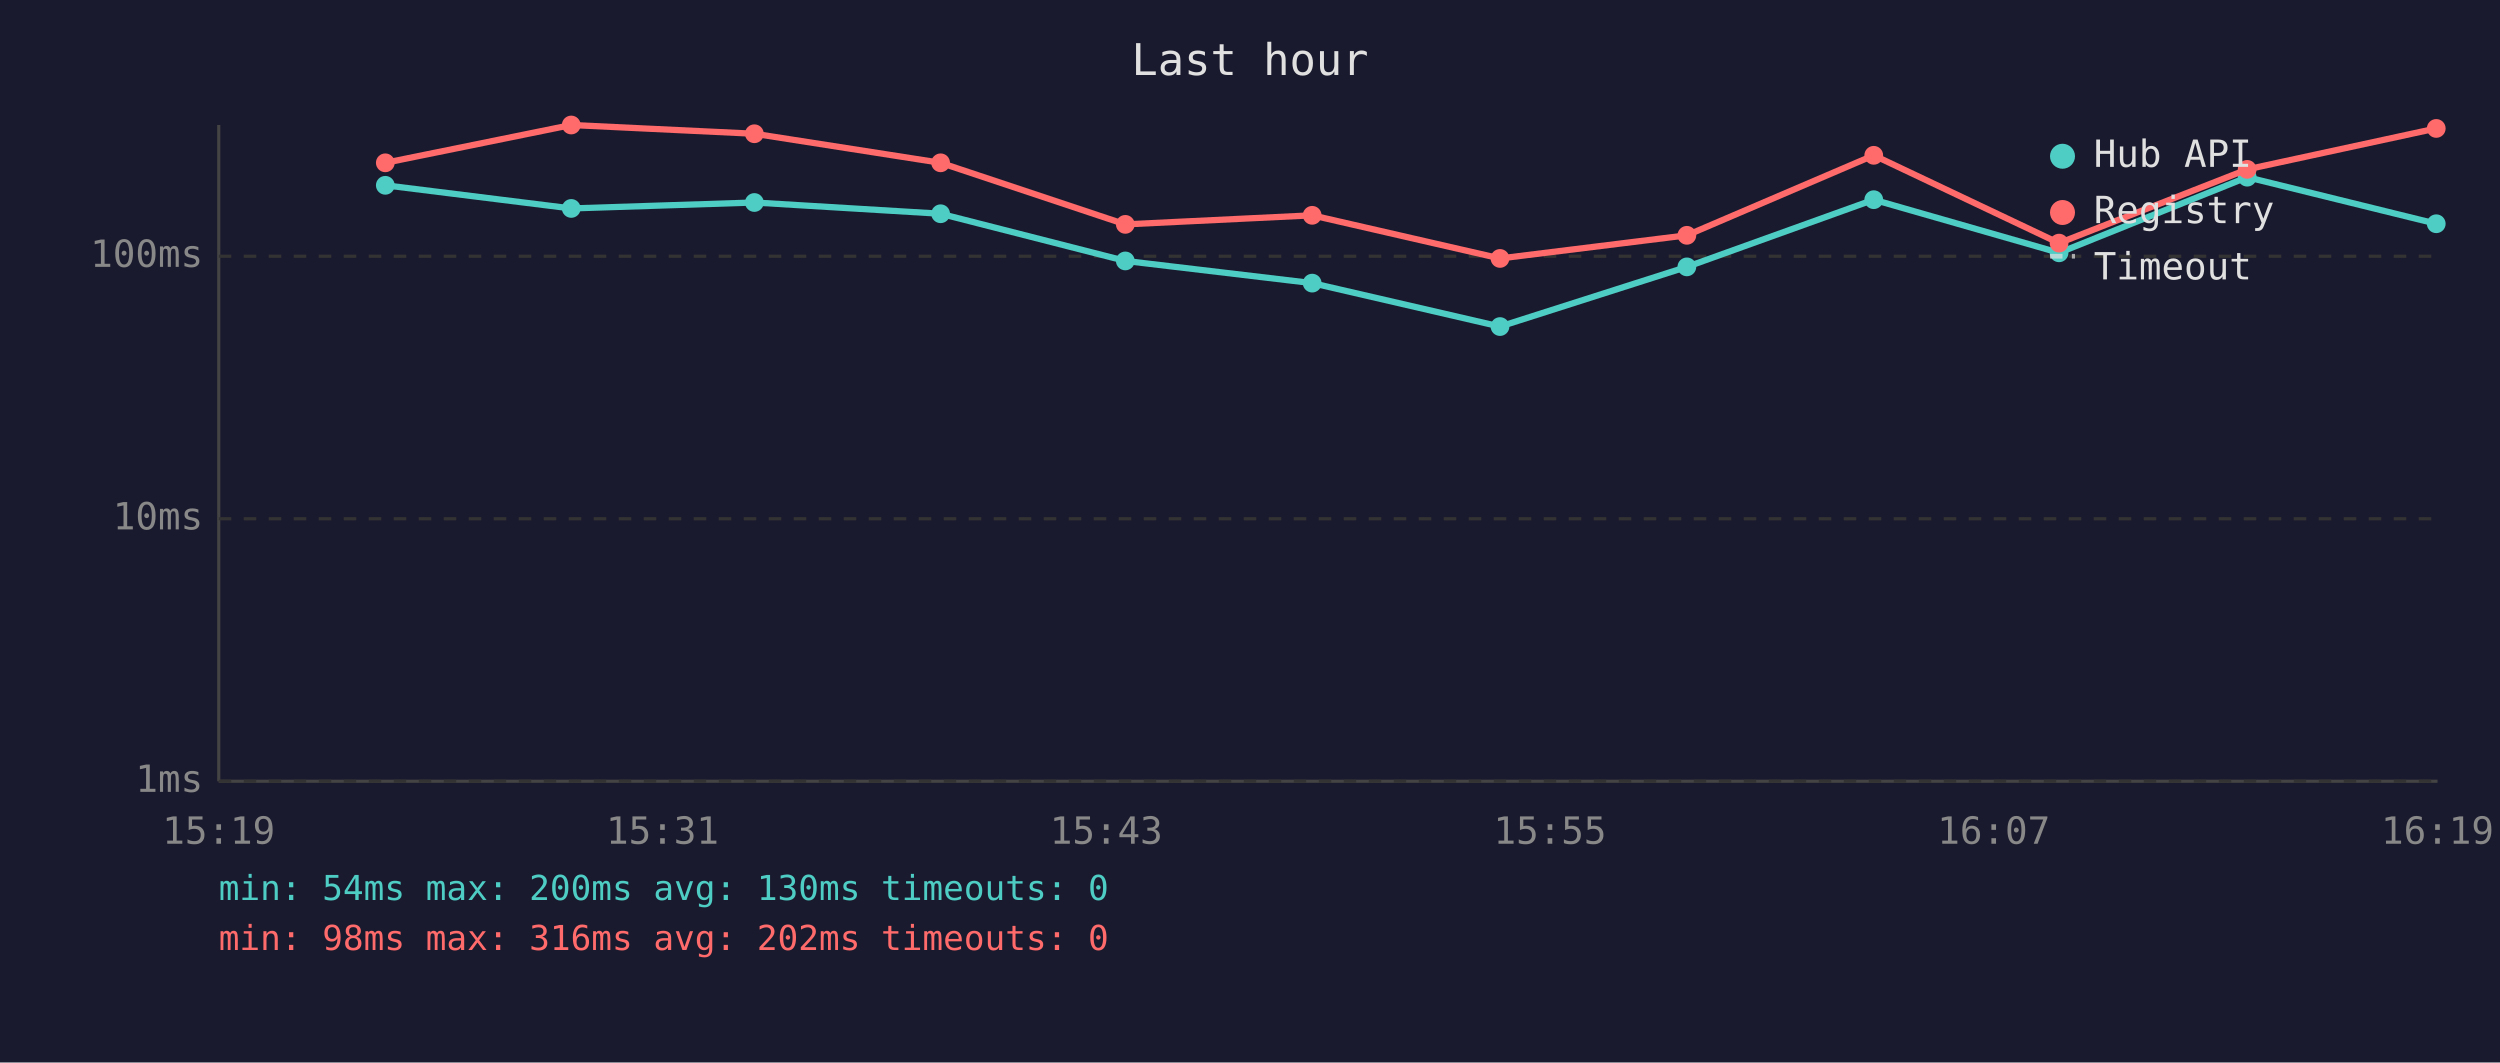
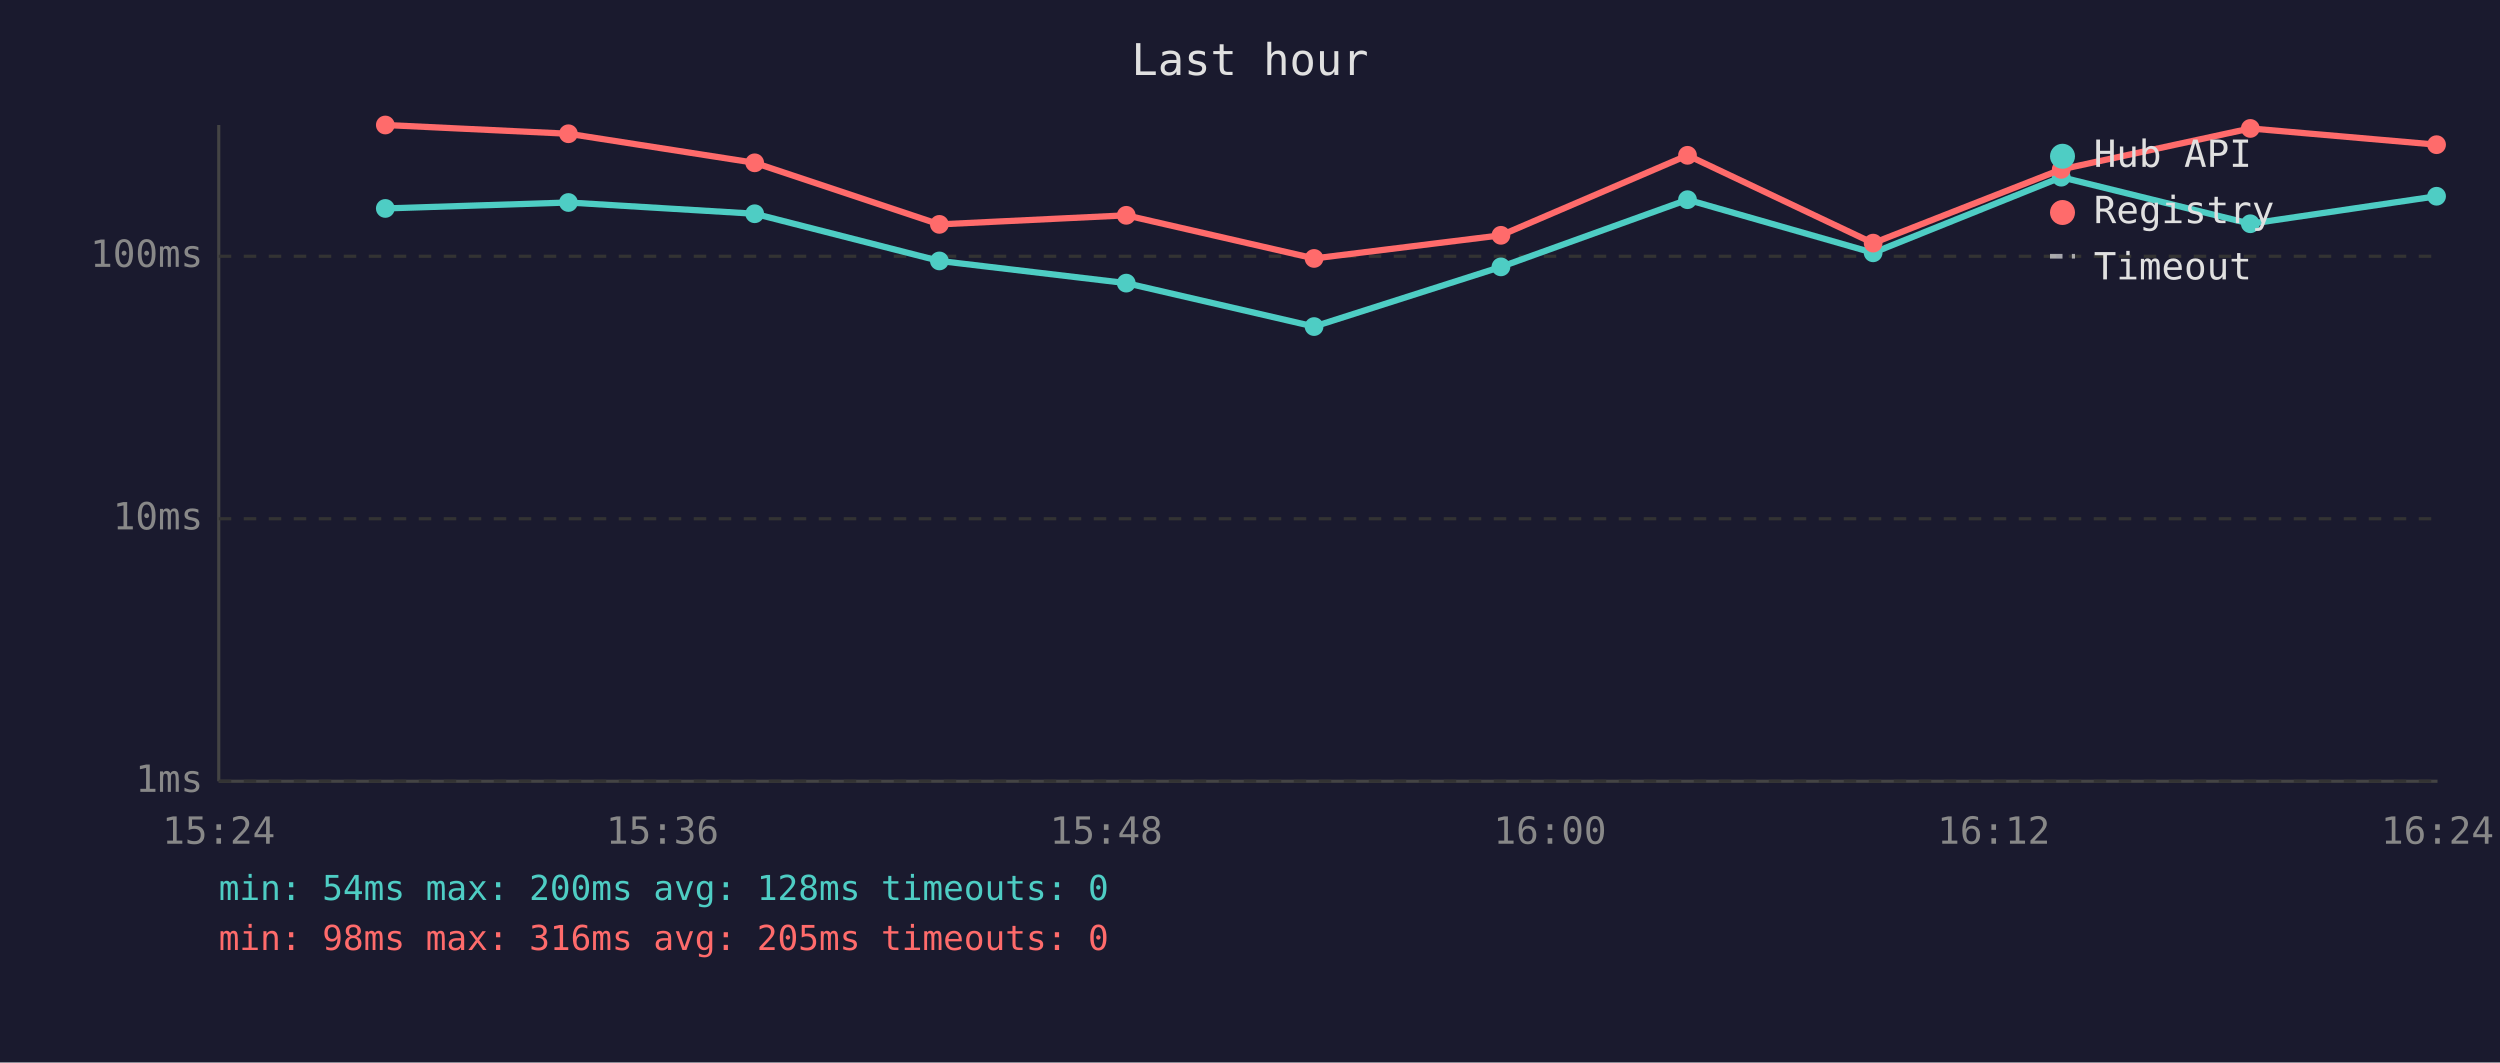
<svg xmlns="http://www.w3.org/2000/svg" viewBox="0 0 800 340" font-family="monospace" font-size="12">
  <rect width="800" height="340" fill="#1a1a2e" />
  <text x="400" y="24" fill="#e0e0e0" font-size="14" text-anchor="middle">Last hour</text>
  <line x1="70" y1="40" x2="70" y2="250" stroke="#444" stroke-width="1" />
  <line x1="70" y1="250" x2="780" y2="250" stroke="#444" stroke-width="1" />
  <line x1="70" y1="250" x2="780" y2="250" stroke="#333" stroke-width="1" stroke-dasharray="4" />
  <text x="65" y="250" fill="#888" text-anchor="end" dominant-baseline="middle">1ms</text>
  <line x1="70" y1="166" x2="780" y2="166" stroke="#333" stroke-width="1" stroke-dasharray="4" />
  <text x="65" y="166" fill="#888" text-anchor="end" dominant-baseline="middle">10ms</text>
  <line x1="70" y1="82" x2="780" y2="82" stroke="#333" stroke-width="1" stroke-dasharray="4" />
  <text x="65" y="82" fill="#888" text-anchor="end" dominant-baseline="middle">100ms</text>
-   <text x="70" y="270" fill="#888" text-anchor="middle">15:19</text>
-   <text x="212" y="270" fill="#888" text-anchor="middle">15:31</text>
-   <text x="354" y="270" fill="#888" text-anchor="middle">15:43</text>
-   <text x="496" y="270" fill="#888" text-anchor="middle">15:55</text>
-   <text x="638" y="270" fill="#888" text-anchor="middle">16:07</text>
-   <text x="780" y="270" fill="#888" text-anchor="middle">16:19</text>
-   <polyline points="123.3,59.3 182.8,66.7 241.4,64.8 301.0,68.4 360.1,83.5 419.9,90.6 480.0,104.5 539.8,85.4 599.6,63.9 658.9,80.9 719.1,56.7 779.6,71.6" fill="none" stroke="#4ecdc4" stroke-width="2" opacity="1" />
-   <circle cx="123.3" cy="59.3" r="3" fill="#4ecdc4" />
-   <circle cx="182.8" cy="66.7" r="3" fill="#4ecdc4" />
-   <circle cx="241.4" cy="64.8" r="3" fill="#4ecdc4" />
-   <circle cx="301.0" cy="68.4" r="3" fill="#4ecdc4" />
-   <circle cx="360.1" cy="83.5" r="3" fill="#4ecdc4" />
-   <circle cx="419.9" cy="90.6" r="3" fill="#4ecdc4" />
-   <circle cx="480.0" cy="104.5" r="3" fill="#4ecdc4" />
-   <circle cx="539.8" cy="85.4" r="3" fill="#4ecdc4" />
-   <circle cx="599.6" cy="63.9" r="3" fill="#4ecdc4" />
-   <circle cx="658.9" cy="80.9" r="3" fill="#4ecdc4" />
-   <circle cx="719.1" cy="56.7" r="3" fill="#4ecdc4" />
-   <circle cx="779.6" cy="71.6" r="3" fill="#4ecdc4" />
-   <polyline points="123.3,52.1 182.8,40.0 241.4,42.8 301.0,52.1 360.1,71.8 419.9,68.9 480.0,82.7 539.8,75.3 599.6,49.7 658.9,77.8 719.1,54.2 779.6,41.1" fill="none" stroke="#ff6b6b" stroke-width="2" opacity="1" />
-   <circle cx="123.3" cy="52.1" r="3" fill="#ff6b6b" />
-   <circle cx="182.8" cy="40.0" r="3" fill="#ff6b6b" />
-   <circle cx="241.4" cy="42.8" r="3" fill="#ff6b6b" />
-   <circle cx="301.0" cy="52.1" r="3" fill="#ff6b6b" />
-   <circle cx="360.1" cy="71.8" r="3" fill="#ff6b6b" />
-   <circle cx="419.9" cy="68.9" r="3" fill="#ff6b6b" />
-   <circle cx="480.0" cy="82.7" r="3" fill="#ff6b6b" />
-   <circle cx="539.8" cy="75.3" r="3" fill="#ff6b6b" />
-   <circle cx="599.6" cy="49.7" r="3" fill="#ff6b6b" />
-   <circle cx="658.9" cy="77.8" r="3" fill="#ff6b6b" />
-   <circle cx="719.1" cy="54.2" r="3" fill="#ff6b6b" />
-   <circle cx="779.6" cy="41.1" r="3" fill="#ff6b6b" />
+   <text x="70" y="270" fill="#888" text-anchor="middle">15:24</text>
+   <text x="212" y="270" fill="#888" text-anchor="middle">15:36</text>
+   <text x="354" y="270" fill="#888" text-anchor="middle">15:48</text>
+   <text x="496" y="270" fill="#888" text-anchor="middle">16:00</text>
+   <text x="638" y="270" fill="#888" text-anchor="middle">16:12</text>
+   <text x="780" y="270" fill="#888" text-anchor="middle">16:24</text>
+   <polyline points="123.3,66.7 181.9,64.8 241.5,68.4 300.6,83.5 360.4,90.6 420.5,104.5 480.3,85.4 540.0,63.9 599.4,80.9 659.6,56.7 720.1,71.6 779.7,62.8" fill="none" stroke="#4ecdc4" stroke-width="2" opacity="1" />
+   <circle cx="123.3" cy="66.7" r="3" fill="#4ecdc4" />
+   <circle cx="181.9" cy="64.8" r="3" fill="#4ecdc4" />
+   <circle cx="241.5" cy="68.4" r="3" fill="#4ecdc4" />
+   <circle cx="300.6" cy="83.5" r="3" fill="#4ecdc4" />
+   <circle cx="360.4" cy="90.6" r="3" fill="#4ecdc4" />
+   <circle cx="420.5" cy="104.5" r="3" fill="#4ecdc4" />
+   <circle cx="480.3" cy="85.4" r="3" fill="#4ecdc4" />
+   <circle cx="540.0" cy="63.9" r="3" fill="#4ecdc4" />
+   <circle cx="599.4" cy="80.9" r="3" fill="#4ecdc4" />
+   <circle cx="659.6" cy="56.7" r="3" fill="#4ecdc4" />
+   <circle cx="720.1" cy="71.6" r="3" fill="#4ecdc4" />
+   <circle cx="779.7" cy="62.8" r="3" fill="#4ecdc4" />
+   <polyline points="123.3,40.0 181.9,42.8 241.5,52.1 300.6,71.8 360.4,68.9 420.5,82.7 480.3,75.3 540.0,49.7 599.4,77.8 659.6,54.2 720.1,41.1 779.7,46.3" fill="none" stroke="#ff6b6b" stroke-width="2" opacity="1" />
+   <circle cx="123.3" cy="40.0" r="3" fill="#ff6b6b" />
+   <circle cx="181.9" cy="42.8" r="3" fill="#ff6b6b" />
+   <circle cx="241.5" cy="52.1" r="3" fill="#ff6b6b" />
+   <circle cx="300.6" cy="71.8" r="3" fill="#ff6b6b" />
+   <circle cx="360.4" cy="68.9" r="3" fill="#ff6b6b" />
+   <circle cx="420.5" cy="82.7" r="3" fill="#ff6b6b" />
+   <circle cx="480.3" cy="75.3" r="3" fill="#ff6b6b" />
+   <circle cx="540.0" cy="49.7" r="3" fill="#ff6b6b" />
+   <circle cx="599.4" cy="77.8" r="3" fill="#ff6b6b" />
+   <circle cx="659.6" cy="54.2" r="3" fill="#ff6b6b" />
+   <circle cx="720.1" cy="41.1" r="3" fill="#ff6b6b" />
+   <circle cx="779.7" cy="46.3" r="3" fill="#ff6b6b" />
  <circle cx="660" cy="50" r="4" fill="#4ecdc4" />
  <text x="670" y="50" fill="#e0e0e0" dominant-baseline="middle">Hub API</text>
  <circle cx="660" cy="68" r="4" fill="#ff6b6b" />
  <text x="670" y="68" fill="#e0e0e0" dominant-baseline="middle">Registry</text>
  <line x1="656" y1="82" x2="664" y2="82" stroke="#e0e0e0" stroke-width="1.5" stroke-dasharray="4,3" opacity="0.7" />
  <text x="670" y="86" fill="#e0e0e0" dominant-baseline="middle">Timeout</text>
-   <text x="70" y="288" fill="#4ecdc4" font-size="11">min: 54ms  max: 200ms  avg: 130ms  timeouts: 0</text>
-   <text x="70" y="304" fill="#ff6b6b" font-size="11">min: 98ms  max: 316ms  avg: 202ms  timeouts: 0</text>
+   <text x="70" y="288" fill="#4ecdc4" font-size="11">min: 54ms  max: 200ms  avg: 128ms  timeouts: 0</text>
+   <text x="70" y="304" fill="#ff6b6b" font-size="11">min: 98ms  max: 316ms  avg: 205ms  timeouts: 0</text>
</svg>
